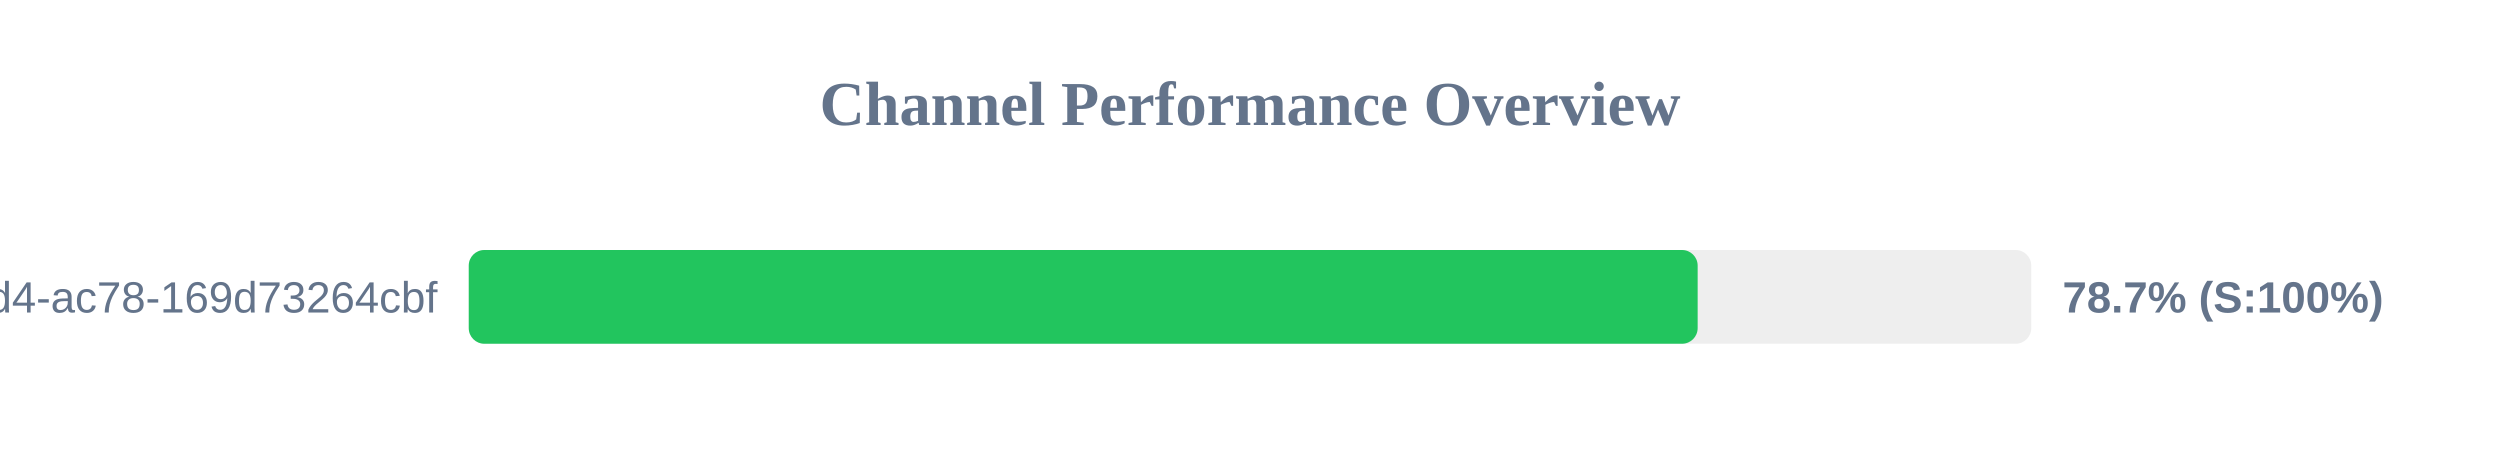
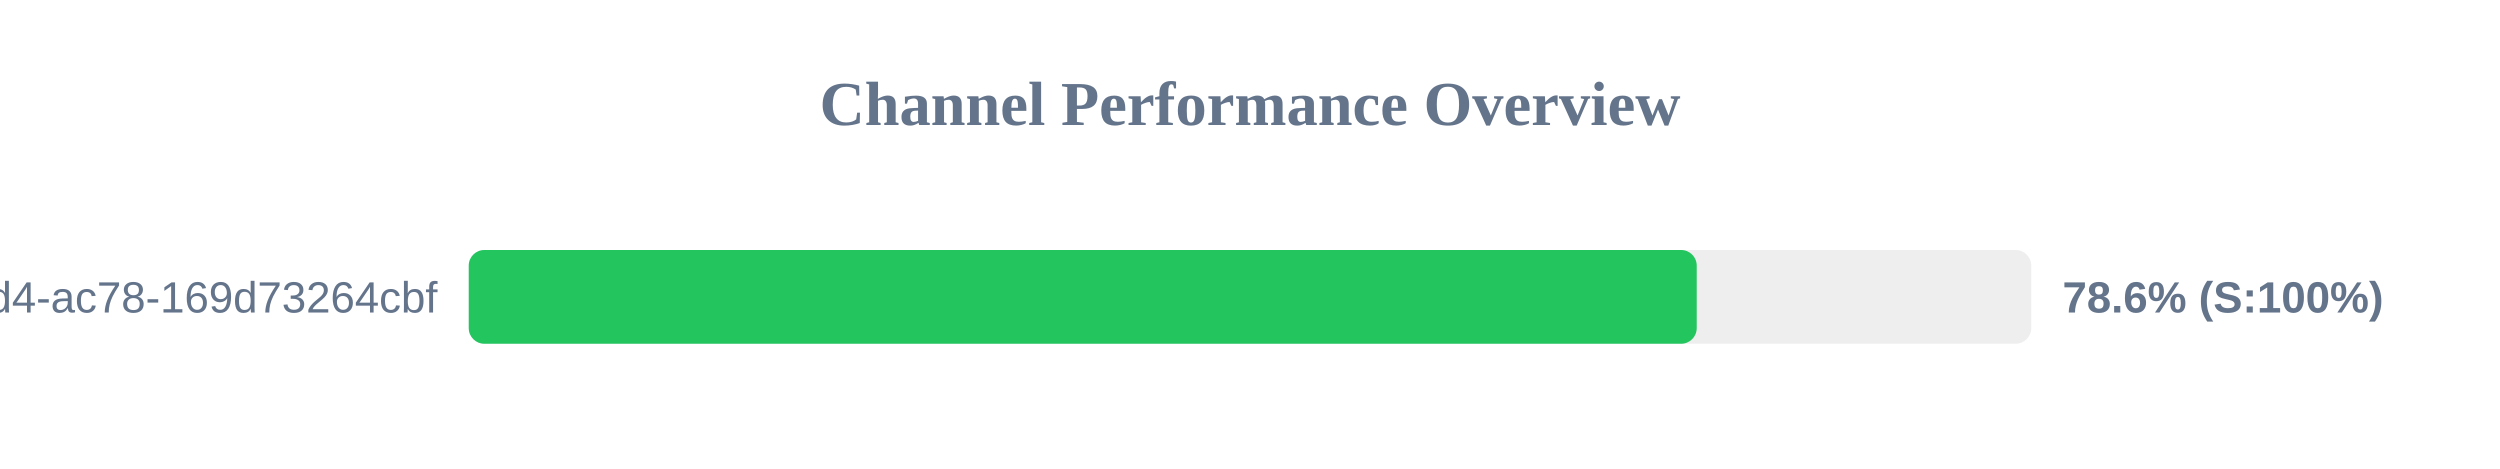
<svg xmlns="http://www.w3.org/2000/svg" width="800" height="150" version="1.1">
  <style>
        .row { font: 14px Arial; fill: #64748b; }
        .score { font: bold 14px Arial; fill: #64748b; }
    </style>
  <text x="400" y="40" text-anchor="middle" font-size="20px" font-weight="bold" fill="#64748b">Channel Performance Overview</text>
  <rect x="150" y="80" width="500" height="30" fill="#eee" rx="5" />
-   <rect x="150" y="80" width="393.25" height="30" fill="#22c55e" rx="5" />
+   <rect x="150" y="80" width="392.95" height="30" fill="#22c55e" rx="5" />
  <text x="140" y="100" text-anchor="end" class="row">?uuid=48c2c901-72e6-46d4-ac78-169d73264cbf</text>
-   <text x="660" y="100" text-anchor="start" class="score">78.7% (S:100%)</text>
+   <text x="660" y="100" text-anchor="start" class="score">78.6% (S:100%)</text>
</svg>
